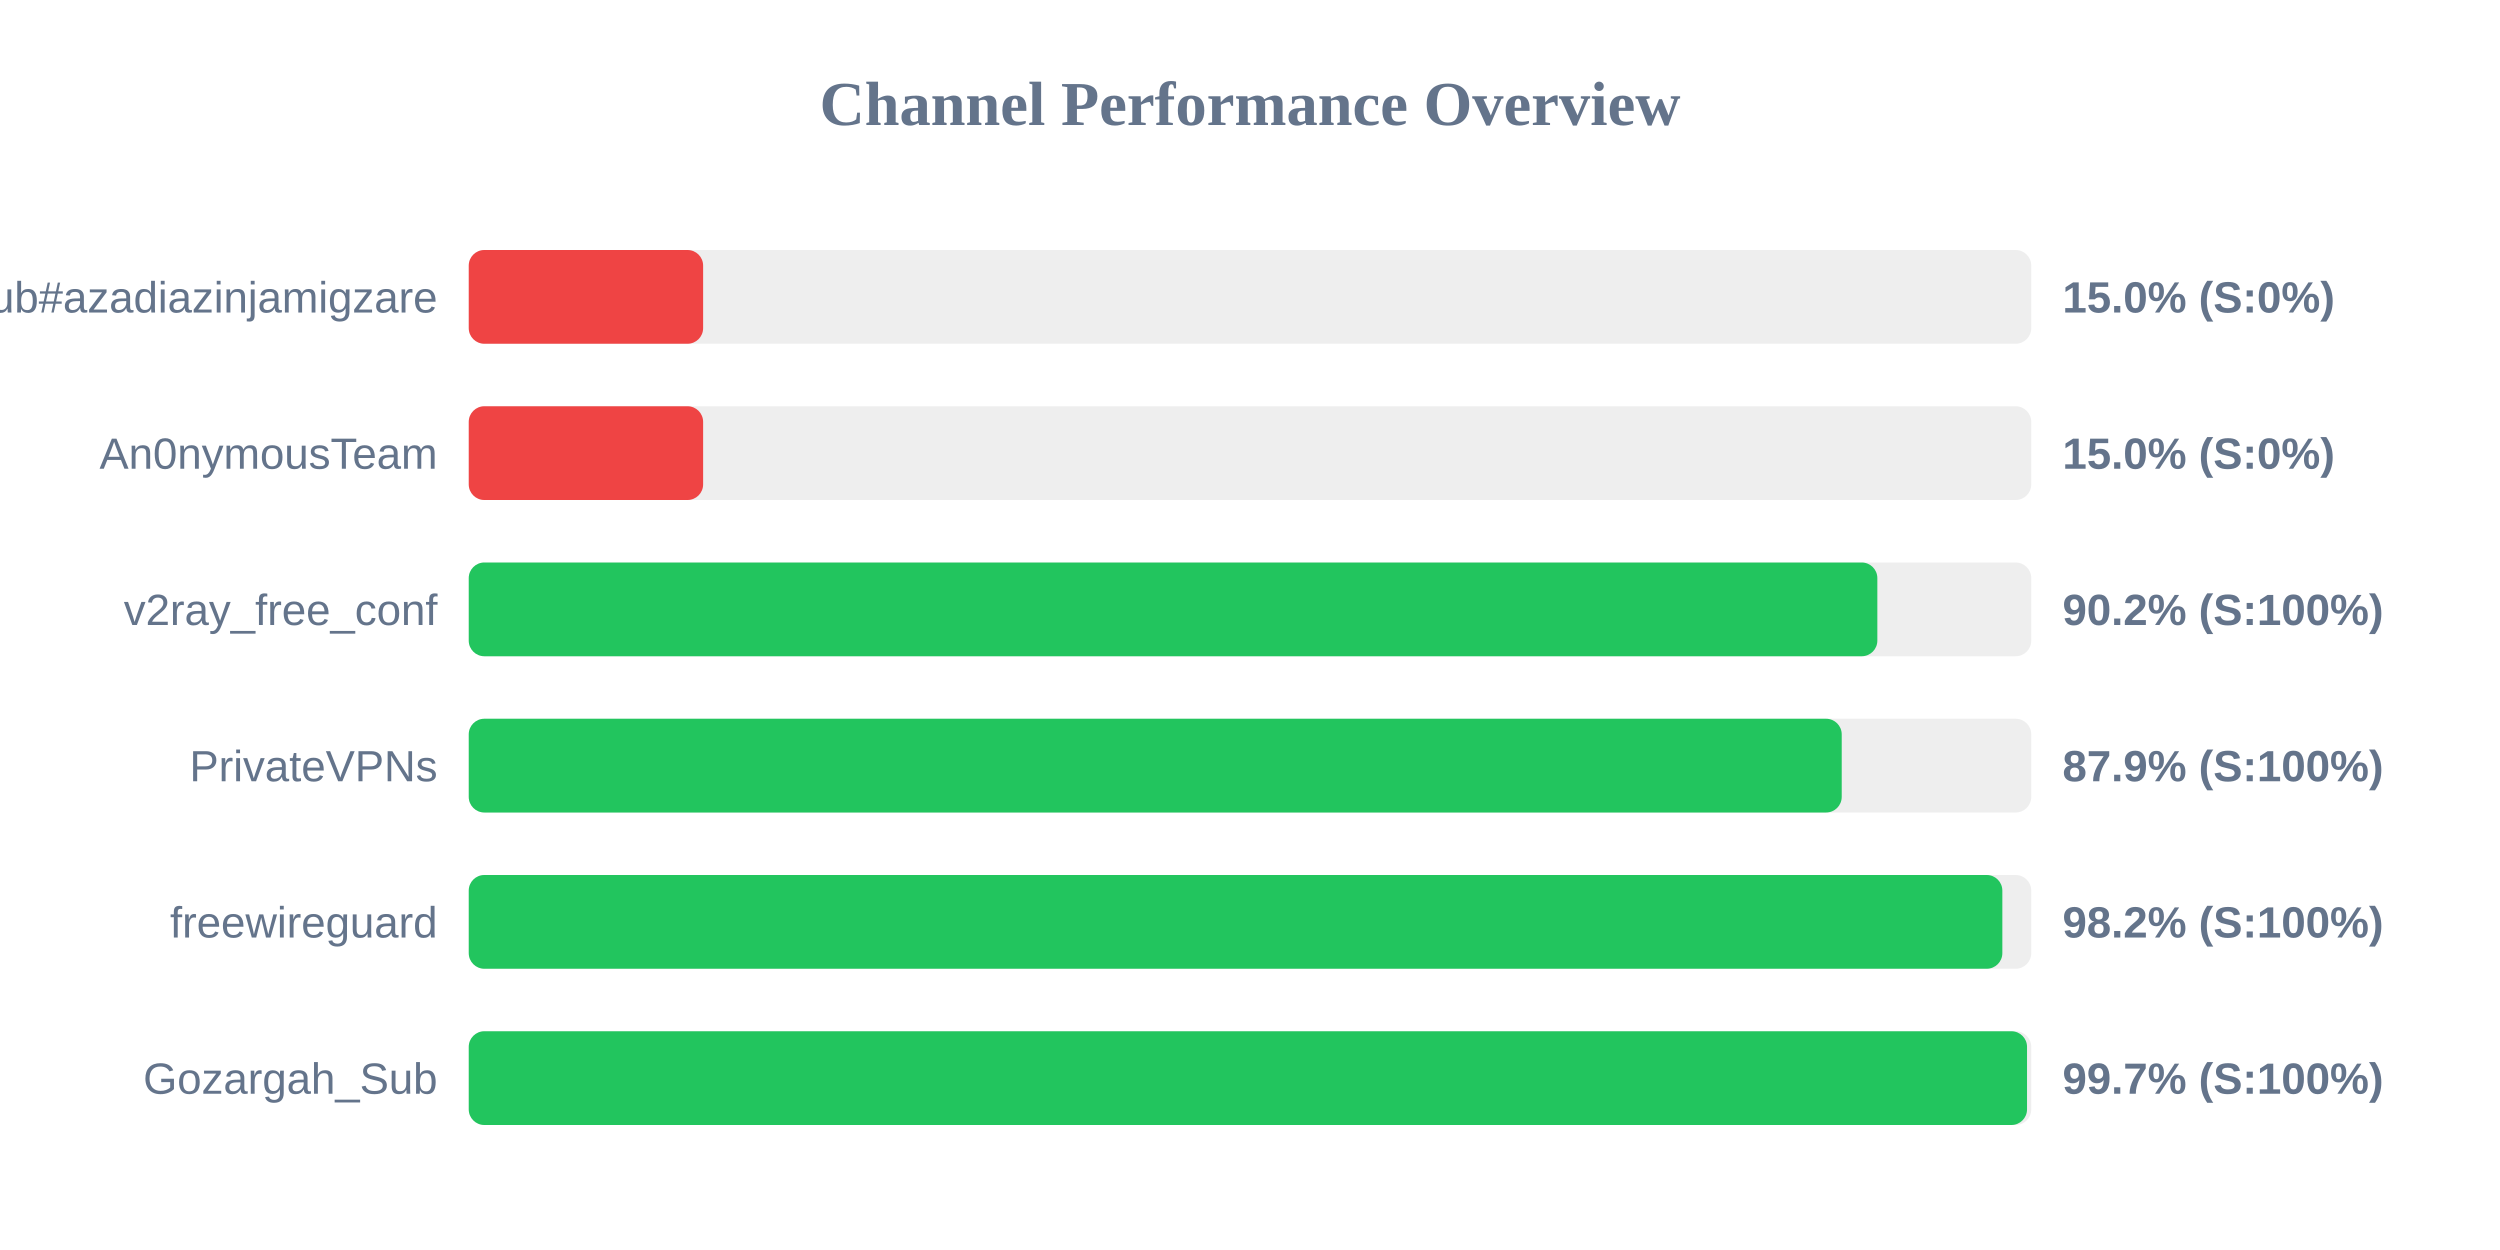
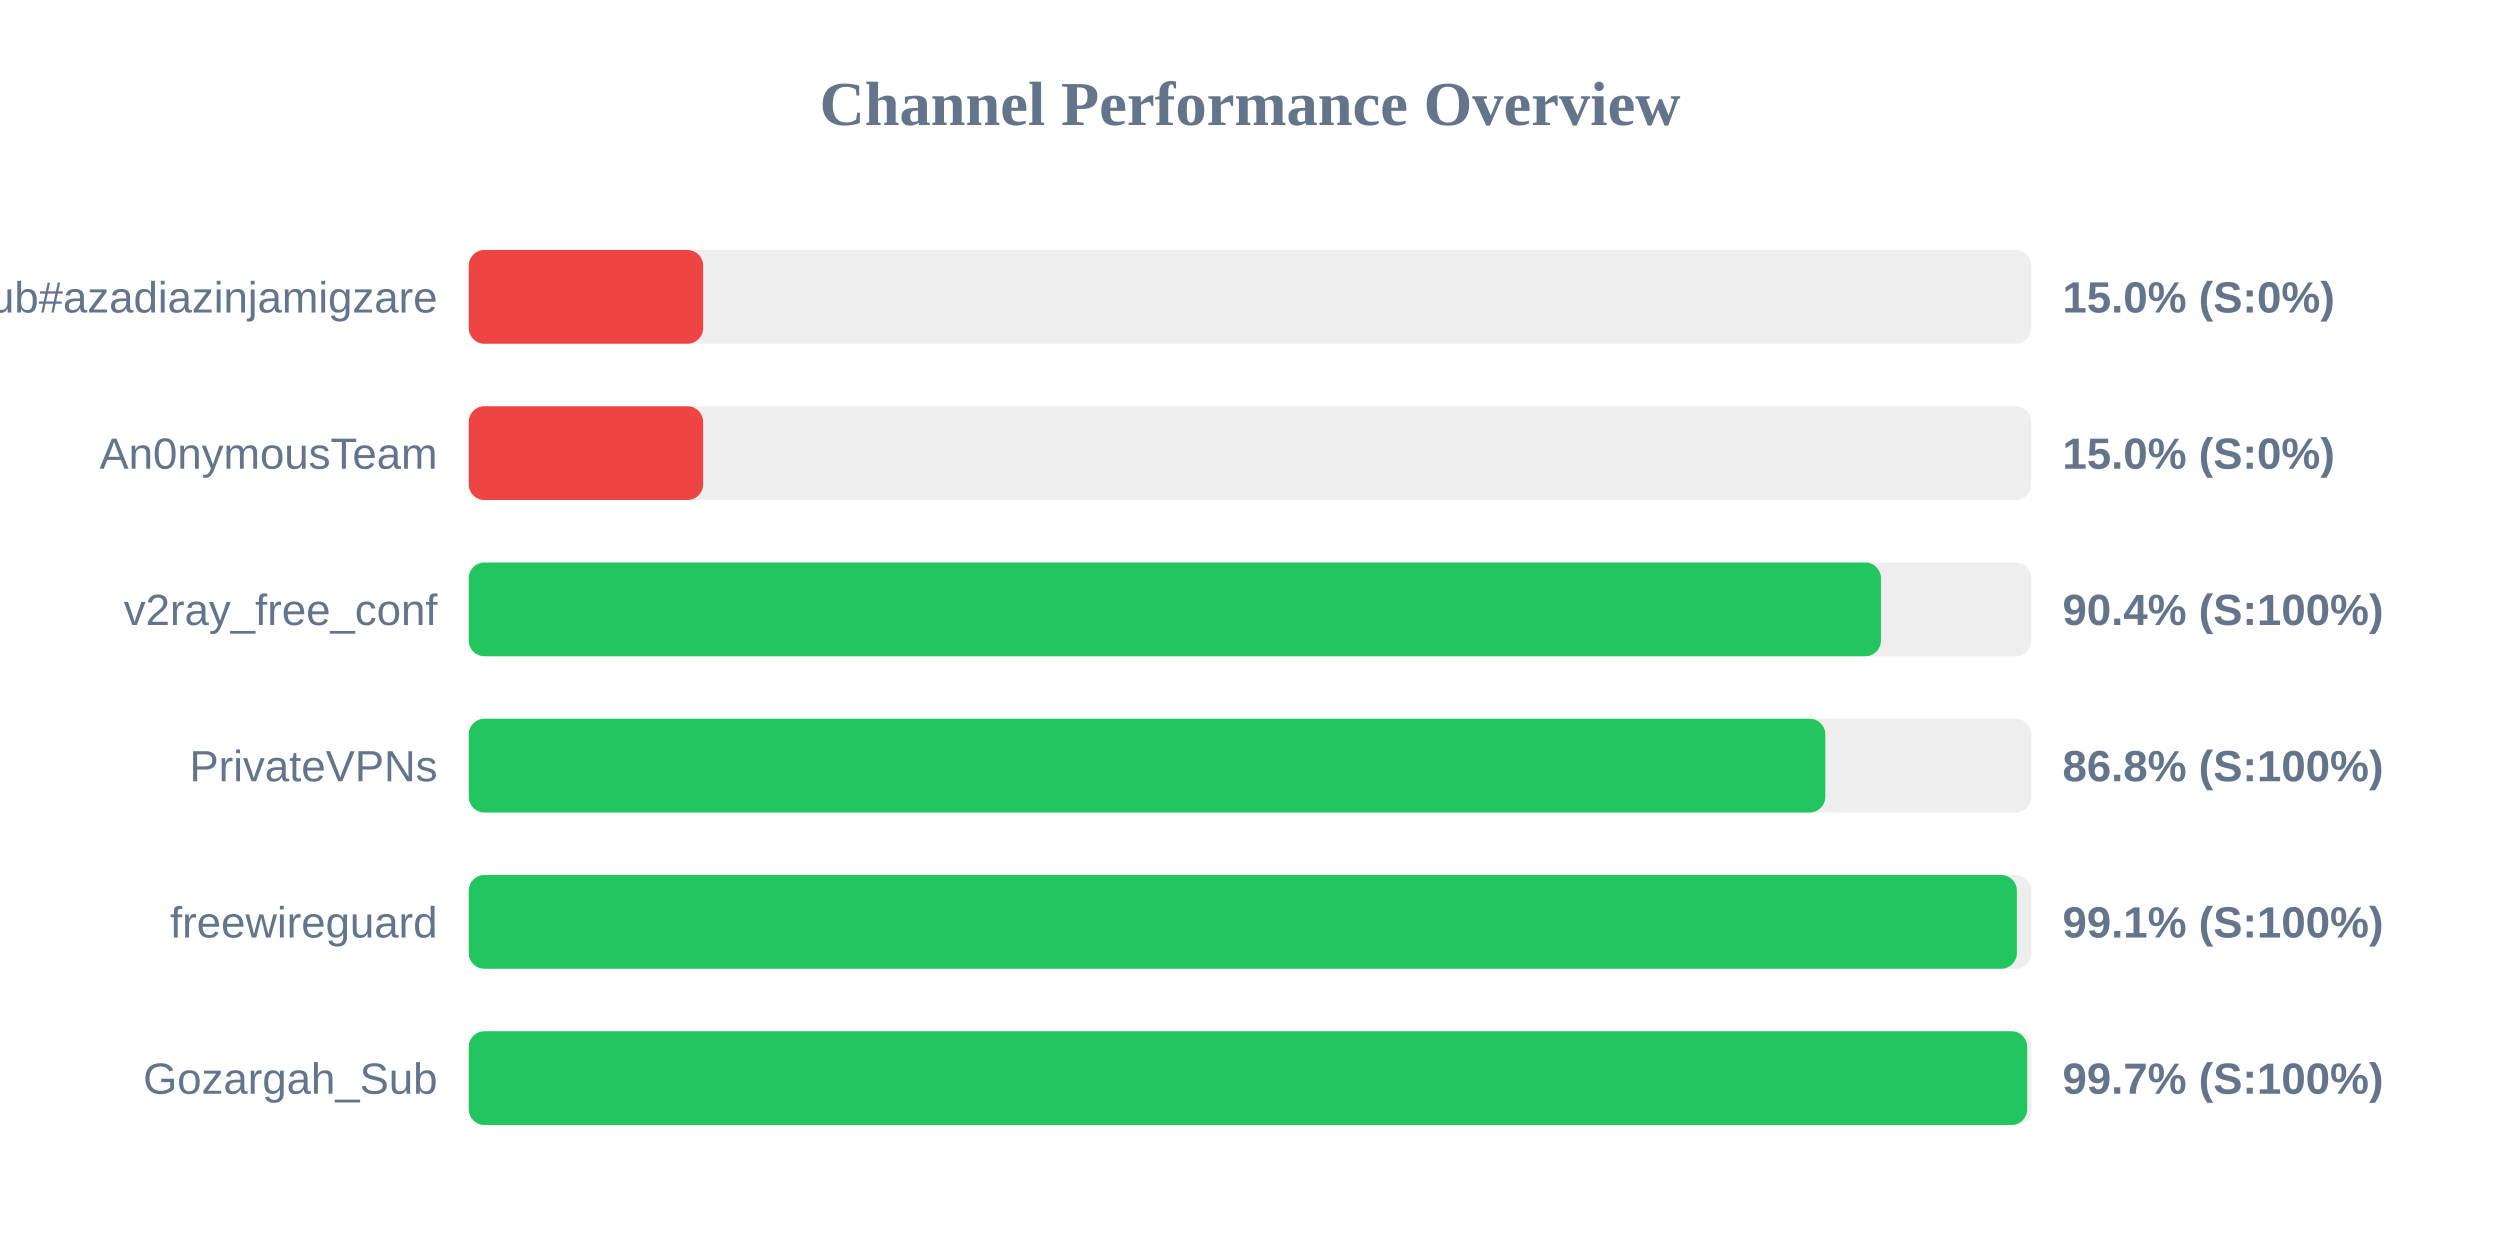
<svg xmlns="http://www.w3.org/2000/svg" width="800" height="400" version="1.1">
  <style>
        .row { font: 14px Arial; fill: #64748b; }
        .score { font: bold 14px Arial; fill: #64748b; }
    </style>
  <text x="400" y="40" text-anchor="middle" font-size="20px" font-weight="bold" fill="#64748b">Channel Performance Overview</text>
  <rect x="150" y="80" width="500" height="30" fill="#eee" rx="5" />
  <rect x="150" y="80" width="75.0" height="30" fill="#ef4444" rx="5" />
  <text x="140" y="100" text-anchor="end" class="row">Sub#azadiazinjamigzare</text>
  <text x="660" y="100" text-anchor="start" class="score">15.0% (S:0%)</text>
  <rect x="150" y="130" width="500" height="30" fill="#eee" rx="5" />
  <rect x="150" y="130" width="75.0" height="30" fill="#ef4444" rx="5" />
  <text x="140" y="150" text-anchor="end" class="row">An0nymousTeam</text>
  <text x="660" y="150" text-anchor="start" class="score">15.0% (S:0%)</text>
  <rect x="150" y="180" width="500" height="30" fill="#eee" rx="5" />
-   <rect x="150" y="180" width="450.75" height="30" fill="#22c55e" rx="5" />
+   <rect x="150" y="180" width="451.9" height="30" fill="#22c55e" rx="5" />
  <text x="140" y="200" text-anchor="end" class="row">v2ray_free_conf</text>
-   <text x="660" y="200" text-anchor="start" class="score">90.2% (S:100%)</text>
+   <text x="660" y="200" text-anchor="start" class="score">90.4% (S:100%)</text>
  <rect x="150" y="230" width="500" height="30" fill="#eee" rx="5" />
-   <rect x="150" y="230" width="439.35" height="30" fill="#22c55e" rx="5" />
+   <rect x="150" y="230" width="434.1" height="30" fill="#22c55e" rx="5" />
  <text x="140" y="250" text-anchor="end" class="row">PrivateVPNs</text>
-   <text x="660" y="250" text-anchor="start" class="score">87.9% (S:100%)</text>
+   <text x="660" y="250" text-anchor="start" class="score">86.8% (S:100%)</text>
  <rect x="150" y="280" width="500" height="30" fill="#eee" rx="5" />
-   <rect x="150" y="280" width="490.75" height="30" fill="#22c55e" rx="5" />
+   <rect x="150" y="280" width="495.4" height="30" fill="#22c55e" rx="5" />
  <text x="140" y="300" text-anchor="end" class="row">freewireguard</text>
-   <text x="660" y="300" text-anchor="start" class="score">98.2% (S:100%)</text>
+   <text x="660" y="300" text-anchor="start" class="score">99.1% (S:100%)</text>
  <rect x="150" y="330" width="500" height="30" fill="#eee" rx="5" />
-   <rect x="150" y="330" width="498.65" height="30" fill="#22c55e" rx="5" />
+   <rect x="150" y="330" width="498.7" height="30" fill="#22c55e" rx="5" />
  <text x="140" y="350" text-anchor="end" class="row">Gozargah_Sub</text>
  <text x="660" y="350" text-anchor="start" class="score">99.7% (S:100%)</text>
</svg>
